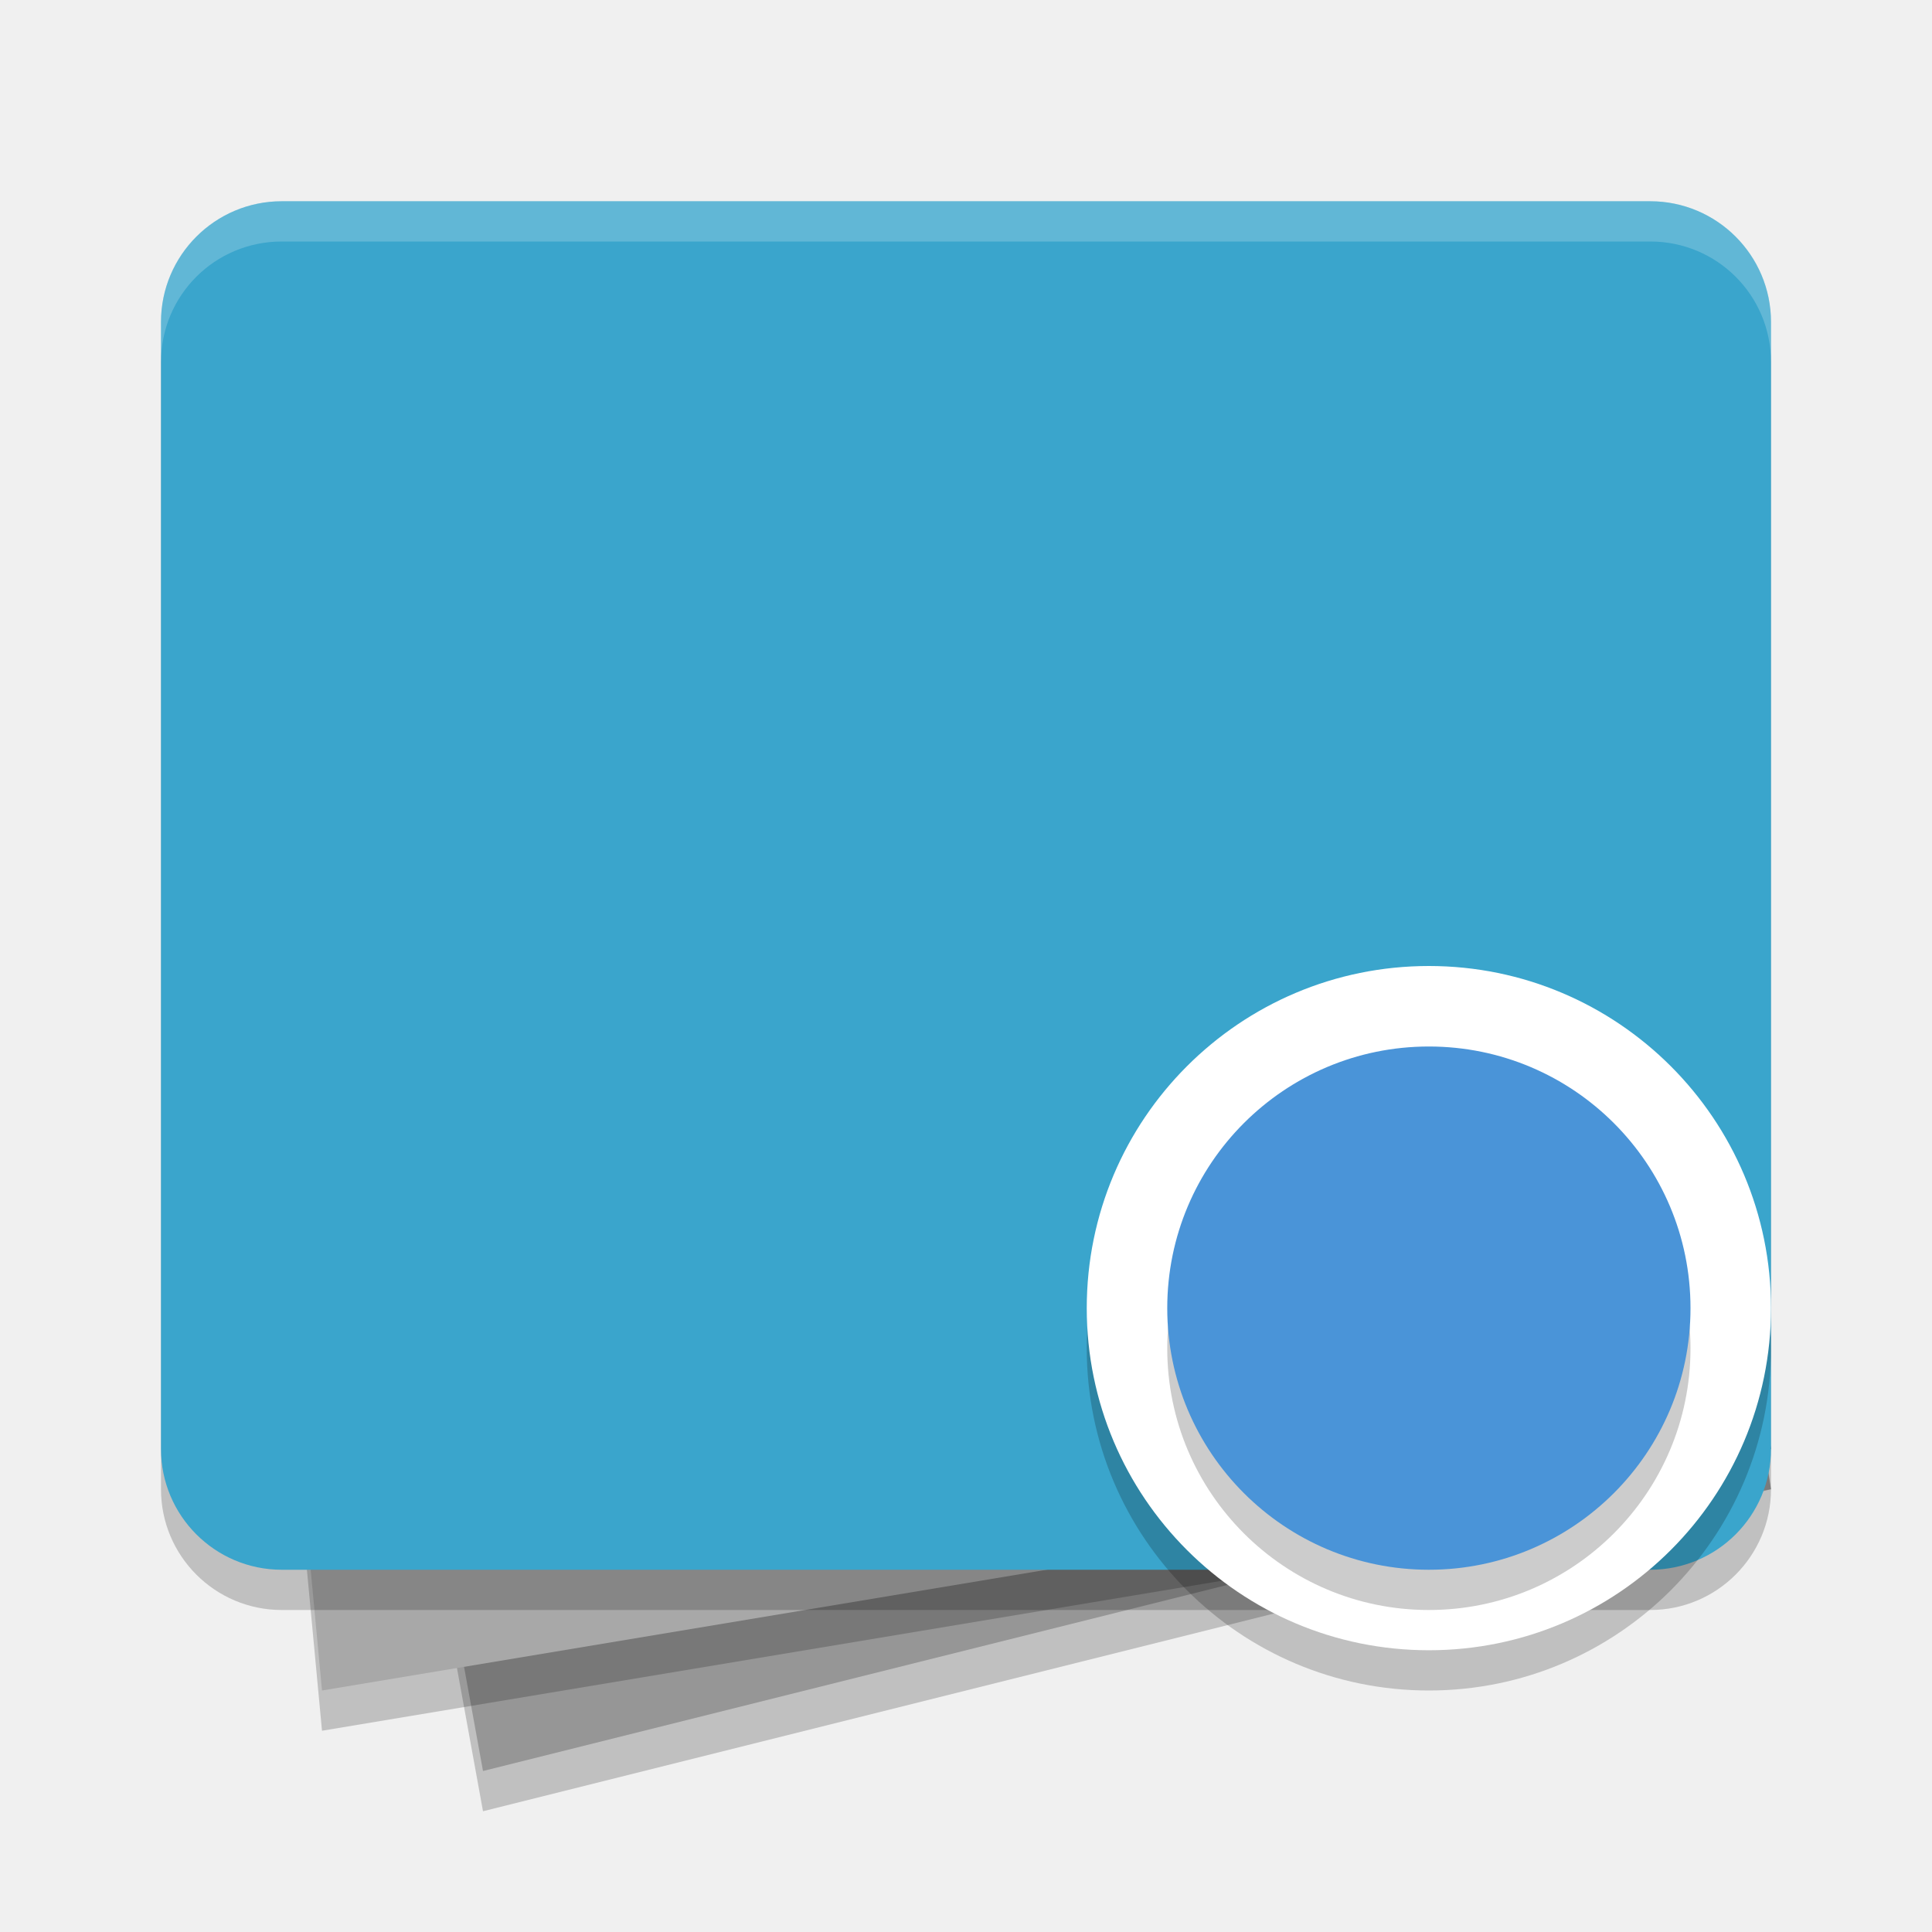
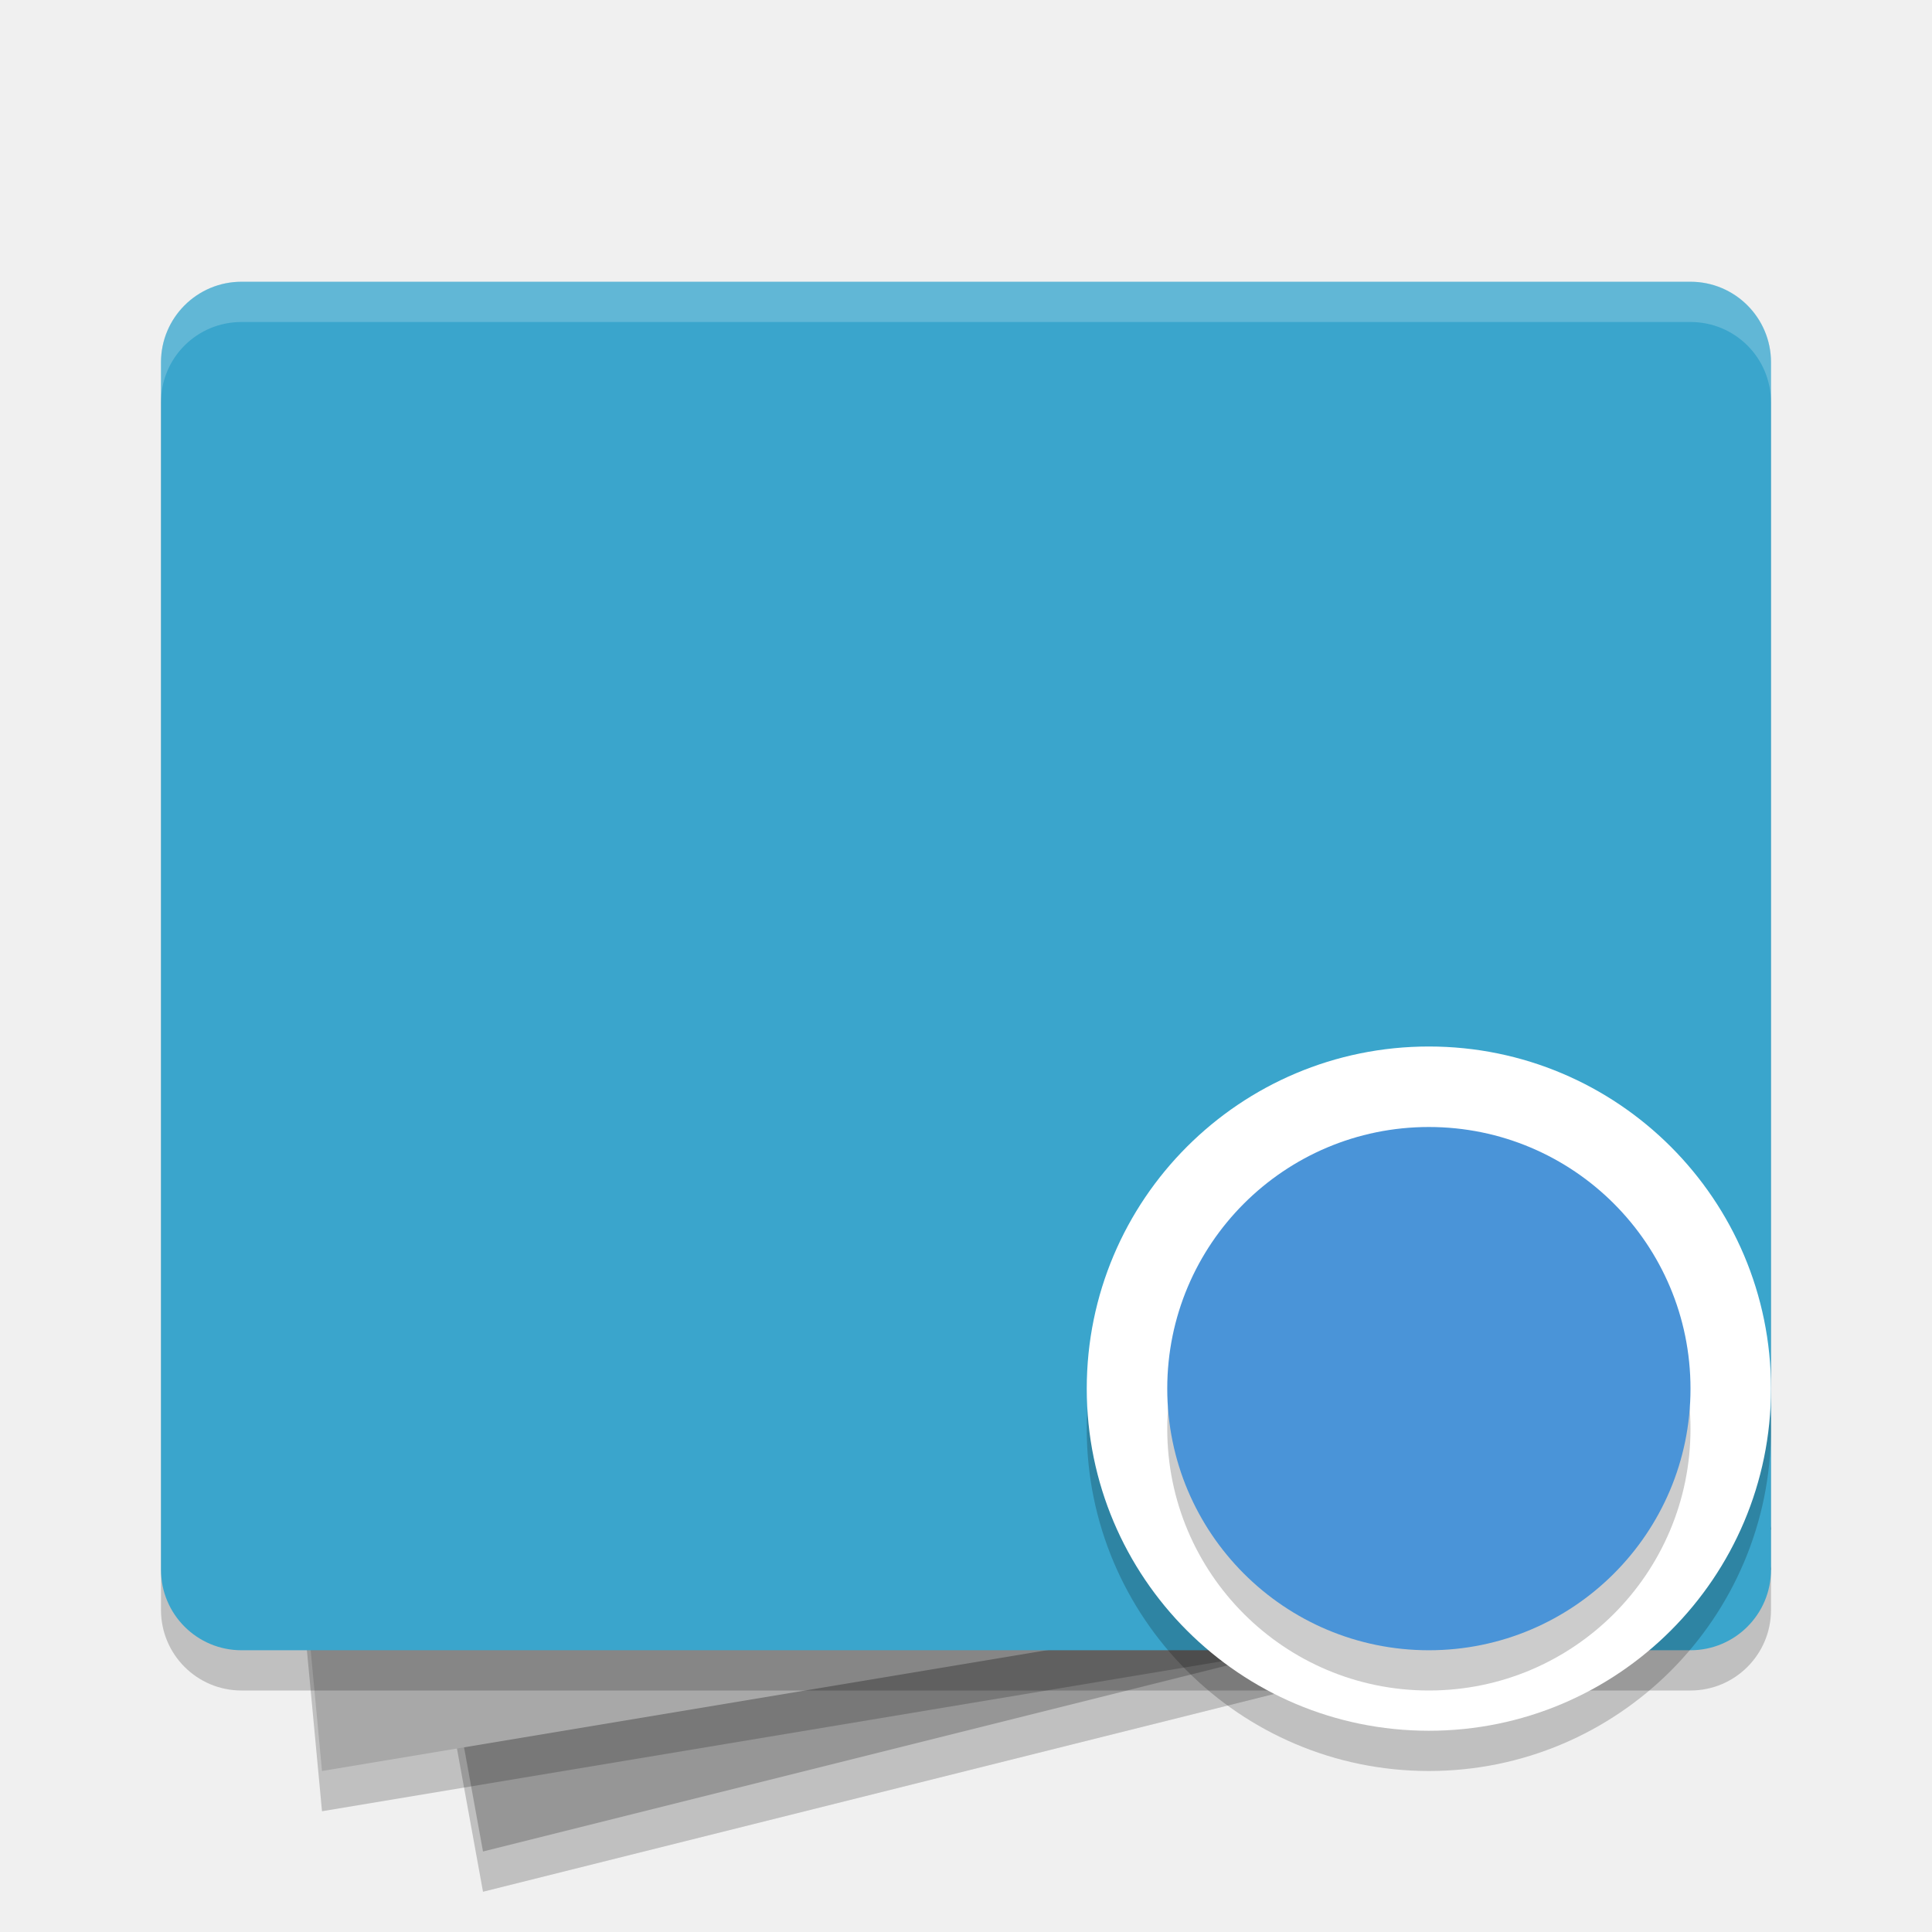
<svg xmlns="http://www.w3.org/2000/svg" width="48" height="48" version="1.1">
-   <g>
-     <path d="m6 12 33-5 5 30-32 8z" style="opacity:.2" />
-     <path d="m6 11 33-5 5 30-32 8z" style="fill:#969696" />
-     <path d="m5 11 35-3 4 29-36 6z" style="opacity:.2" />
-     <path d="m5 10 35-3 4 29-36 6z" style="fill:#a8a8a8" />
-     <rect x="4" y="6" width="40" height="34" rx="3" ry="3" style="opacity:.2" />
-     <rect x="4" y="5" width="40" height="34" rx="3" ry="3" style="fill:#3aa5cc" />
-     <path d="m7 5c-1.662 0-3 1.338-3 3v1c0-1.662 1.338-3 3-3h34c1.662 0 3 1.338 3 3v-1c0-1.662-1.338-3-3-3z" style="fill:#ffffff;opacity:.2" />
-     <circle cx="35.5" cy="33.5" r="8.5" style="opacity:.2" />
-     <circle cx="35.5" cy="32.5" r="8.5" style="fill:#ffffff" />
-     <circle cx="35.5" cy="33.5" r="6.5" style="opacity:.2" />
-     <circle cx="35.5" cy="32.5" r="6.5" style="fill:#4a94d8" />
-   </g>
+   <path style="opacity:0.2" d="M 6,14 39,9 44,39 12,47 Z" />
+   <path style="fill:#969696" d="M 6,13 39,8 44,38 12,46 Z" />
+   <path style="opacity:0.2" d="M 5,13 40,10 44,39 8,45 Z" />
+   <path style="fill:#a8a8a8" d="M 5,12 40,9 44,38 8,44 Z" />
+   <rect style="opacity:0.2" width="40" height="34" x="4" y="8" rx="2" ry="2" />
+   <rect style="fill:#3aa5cc" width="40" height="34" x="4" y="7" rx="2" ry="2" />
+   <circle style="opacity:0.2" cx="35.5" cy="35.5" r="8.5" />
+   <circle style="fill:#ffffff" cx="35.5" cy="34.5" r="8.5" />
+   <circle style="opacity:0.2" cx="35.5" cy="35.5" r="6.5" />
+   <circle style="fill:#4a94d8" cx="35.5" cy="34.5" r="6.5" />
+   <path style="opacity:0.2;fill:#ffffff" d="M 6,7 C 4.892,7 4,7.892 4,9 V 10 C 4,8.892 4.892,8 6,8 H 42 C 43.108,8 44,8.892 44,10 V 9 C 44,7.892 43.108,7 42,7 Z" />
</svg>
